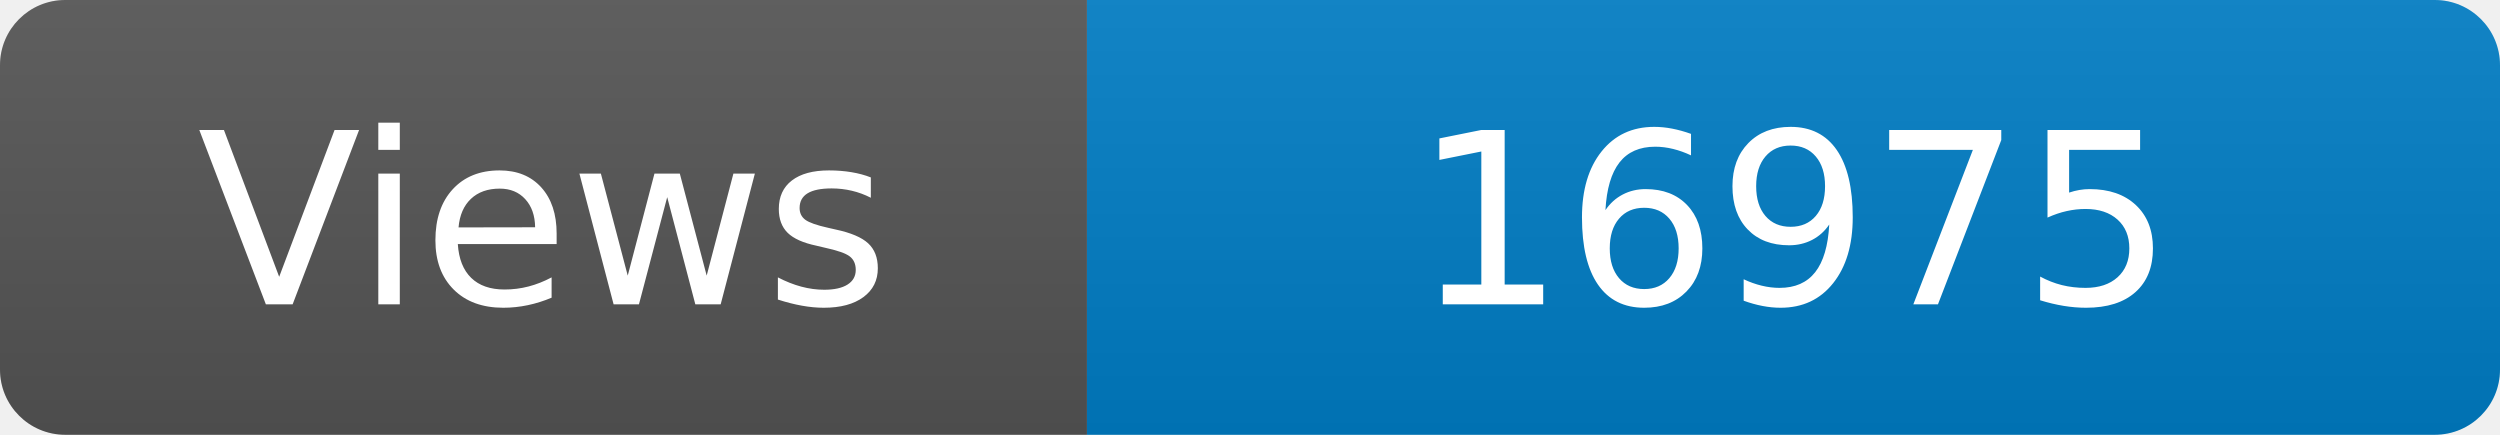
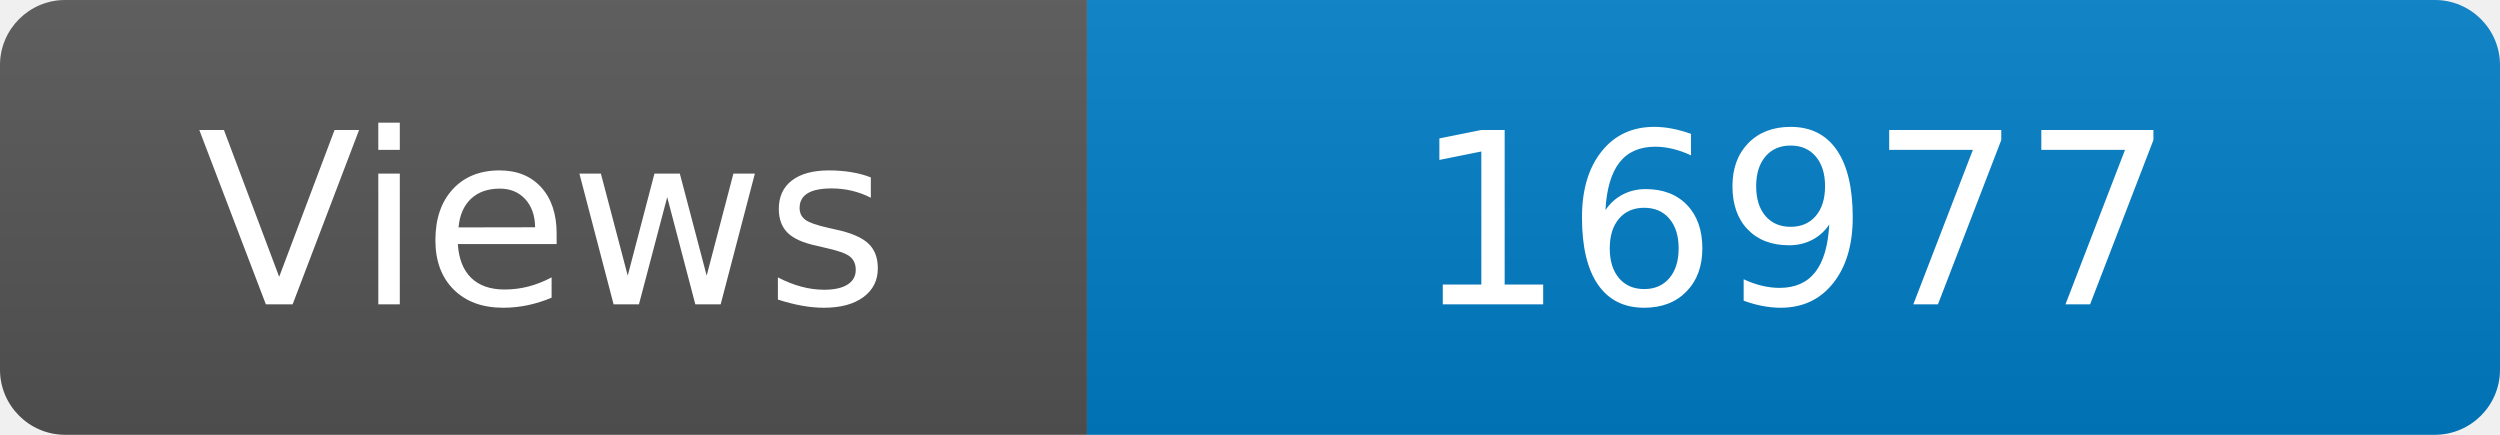
<svg xmlns="http://www.w3.org/2000/svg" width="115" height="20" role="img" aria-label="Maintained?: yes">
  <linearGradient id="s" x2="0" y2="100%">
    <stop offset="0" stop-color="#bbb" stop-opacity=".1" />
    <stop offset="1" stop-opacity=".1" />
  </linearGradient>
  <clipPath id="r">
    <rect width="115" height="20" rx="3" fill="#fff" />
  </clipPath>
  <g clip-path="url(#r)">
    <rect width="50" height="20" fill="#555" />
    <rect x="50" width="160" height="20" fill="#007ec6" />
    <rect width="115" height="20" fill="url(#s)" />
  </g>
  <g fill="#fff" text-anchor="middle" font-family="Verdana,Geneva,DejaVu Sans,sans-serif" font-size="110">
    <text x="250" y="140" transform="scale(.1)" fill="#fff">Views</text>
-     <text x="825" y="140" transform="scale(.1)" fill="#fff">16975</text>
+     <text x="825" y="140" transform="scale(.1)" fill="#fff">16977</text>
  </g>
</svg>
